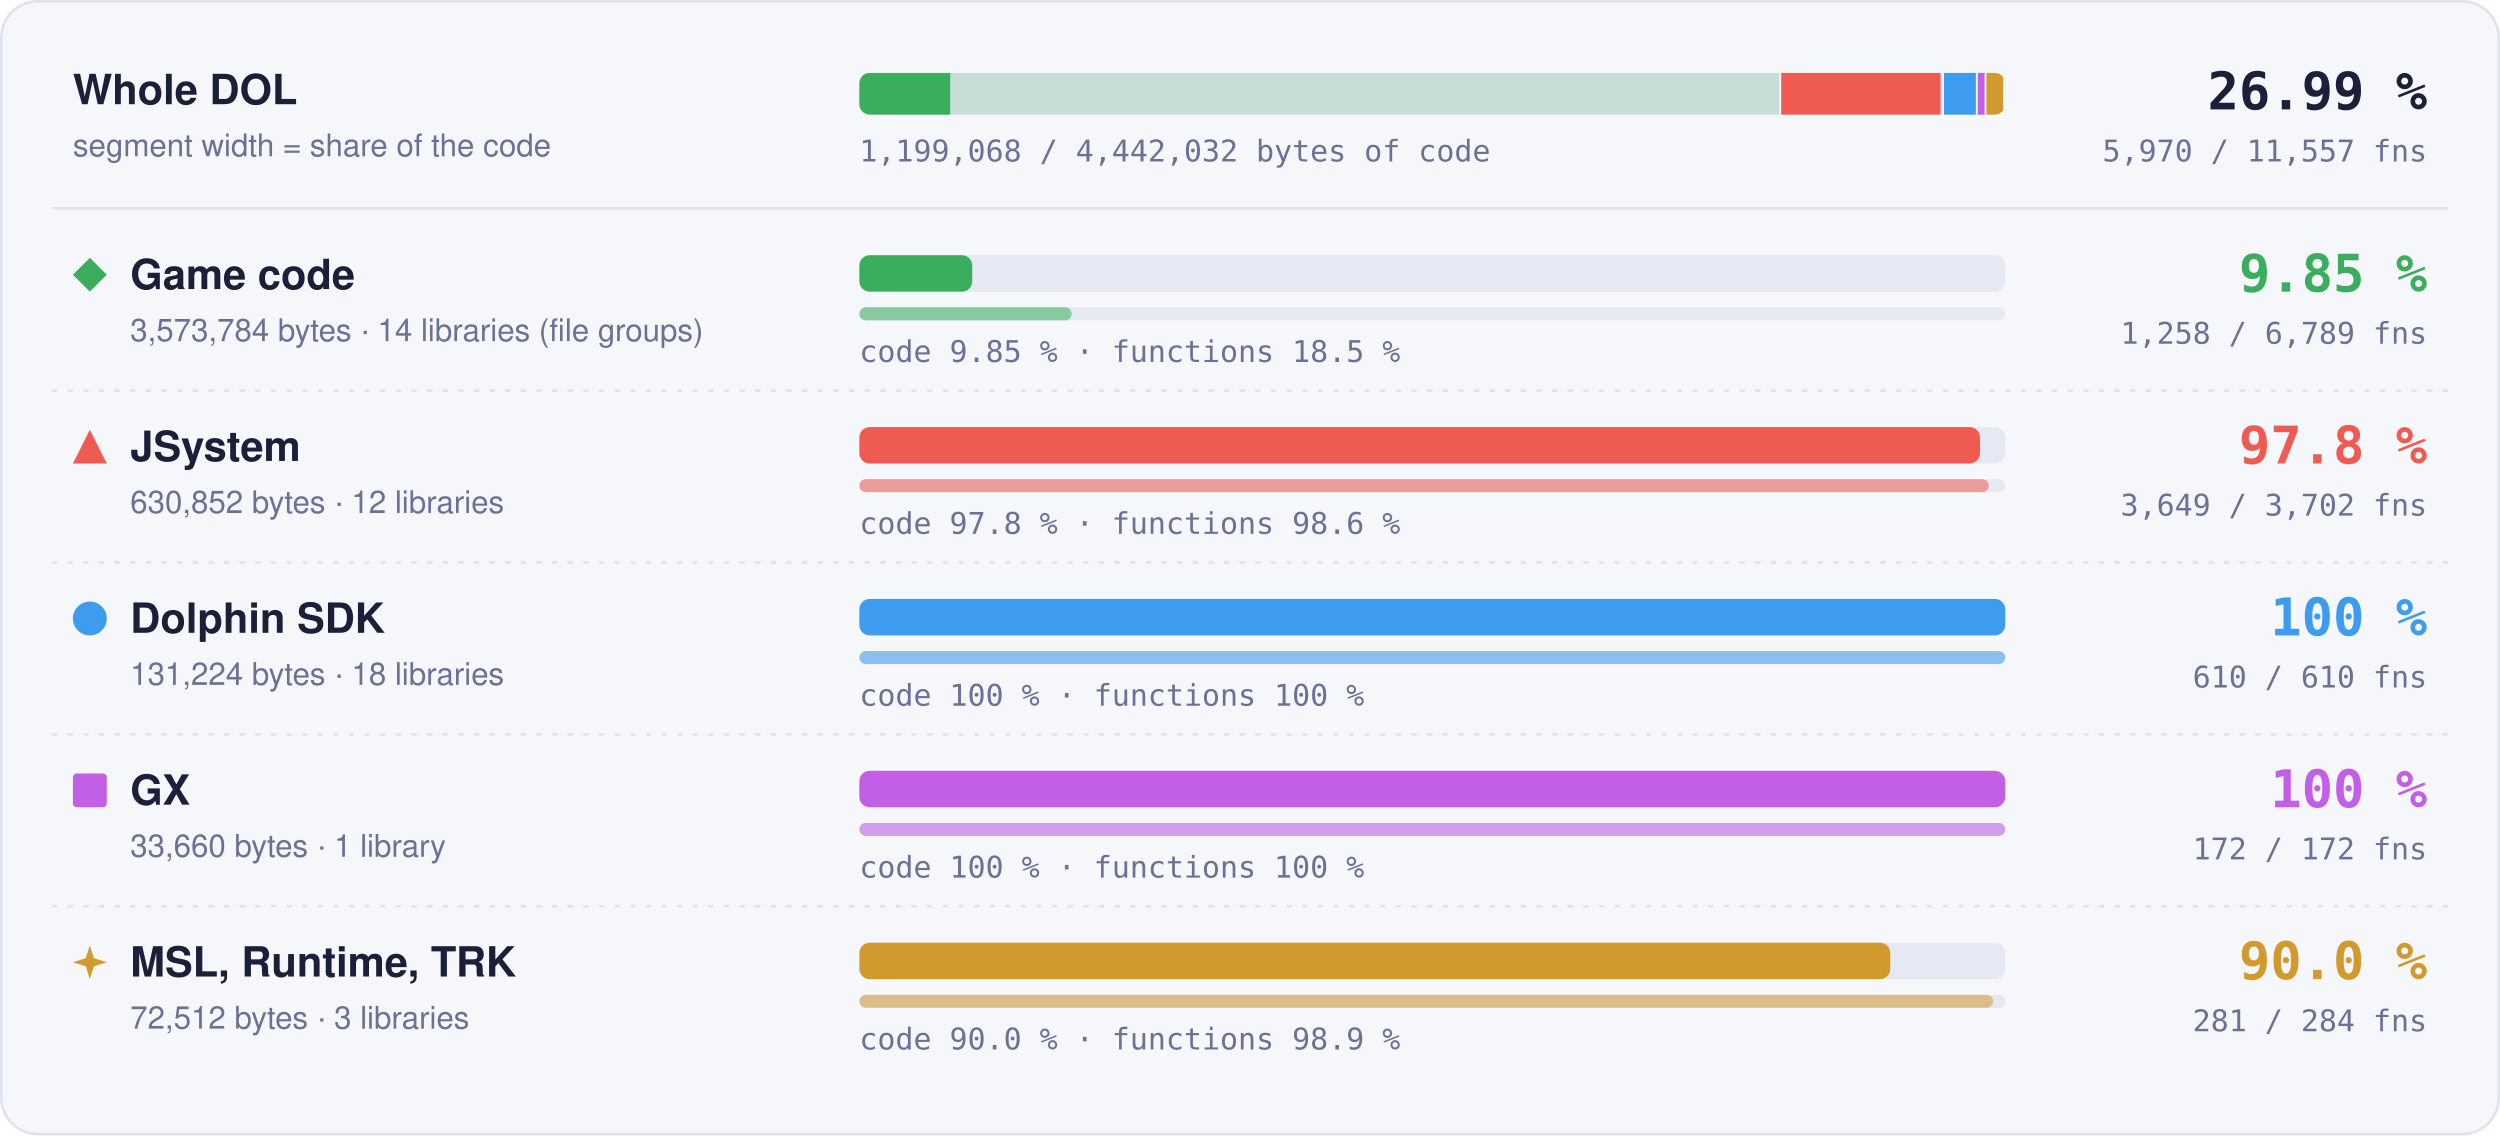
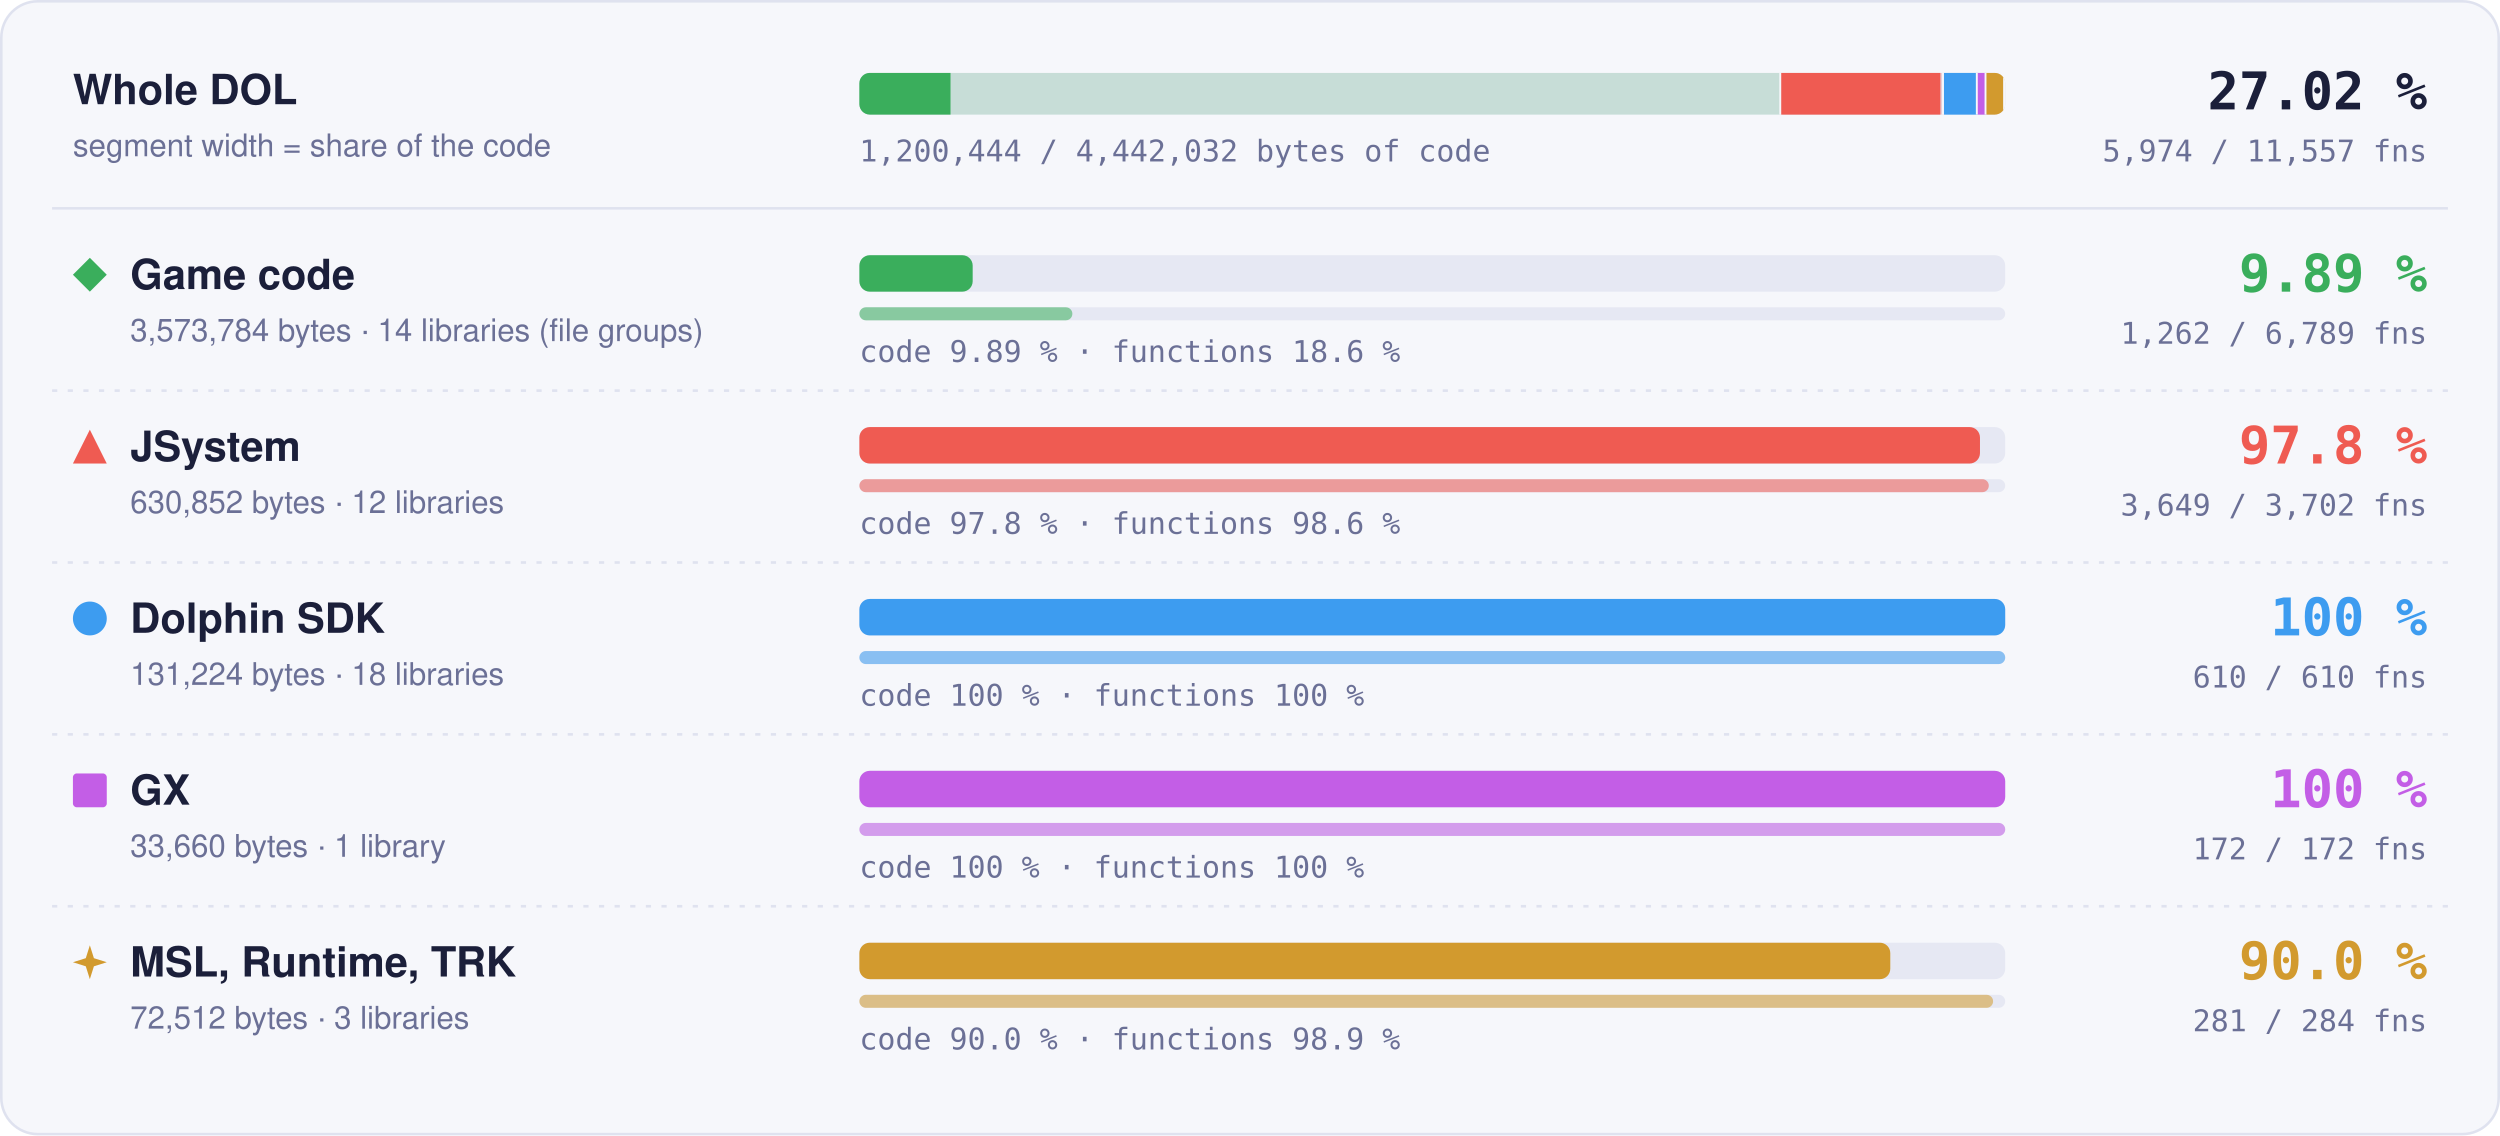
- <svg xmlns="http://www.w3.org/2000/svg" width="960" height="436" viewBox="0 0 960 436" role="img" aria-label="Matched code and functions per region: Game code 9.85 % of code, 1258 of 6789 functions; JSystem 97.8 % of code, 3649 of 3702 functions; Dolphin SDK 100 % of code, 610 of 610 functions; GX 100 % of code, 172 of 172 functions; MSL, Runtime, TRK 90.0 % of code, 281 of 284 functions">
+ <svg xmlns="http://www.w3.org/2000/svg" width="960" height="436" viewBox="0 0 960 436" role="img" aria-label="Matched code and functions per region: Game code 9.89 % of code, 1262 of 6789 functions; JSystem 97.8 % of code, 3649 of 3702 functions; Dolphin SDK 100 % of code, 610 of 610 functions; GX 100 % of code, 172 of 172 functions; MSL, Runtime, TRK 90.0 % of code, 281 of 284 functions">
  <style>text { font-family: -apple-system, BlinkMacSystemFont, 'Segoe UI', Helvetica, Arial, sans-serif; } .mono { font-family: ui-monospace, SFMono-Regular, 'SF Mono', Menlo, Consolas, monospace; } .grow { transform-box: fill-box; transform-origin: 0 50%; animation: grow 1.4s cubic-bezier(.2,.8,.2,1) both; } @keyframes grow { from { transform: scaleX(0); } } @media (prefers-reduced-motion: reduce) { * { animation: none !important; } }</style>
  <rect x="0.5" y="0.5" width="959" height="435" rx="14" fill="#f6f7fb" stroke="#dfe2ef" />
  <text x="28" y="40" font-size="16" font-weight="700" fill="#1b1f3a">Whole DOL</text>
  <text x="28" y="60" font-size="12" fill="#6b7096">segment width = share of the code</text>
  <rect x="330" y="28" width="440" height="16" rx="4" fill="#e6e8f3" />
  <clipPath id="wb">
    <rect x="330" y="28" width="440" height="16" rx="4" />
  </clipPath>
  <g clip-path="url(#wb)">
    <rect x="330.00" y="28" width="354.00" height="16" fill="#3aae5c" fill-opacity="0.18" />
-     <rect class="grow" x="330.00" y="28" width="34.87" height="16" fill="#3aae5c" />
+     <rect class="grow" x="330.00" y="28" width="35.00" height="16" fill="#3aae5c" />
    <rect x="683.25" y="28" width="1.5" height="16" fill="#f6f7fb" />
    <rect x="684.00" y="28" width="62.49" height="16" fill="#ef5b52" fill-opacity="0.18" />
    <rect class="grow" x="684.00" y="28" width="61.11" height="16" fill="#ef5b52" />
    <rect x="745.74" y="28" width="1.5" height="16" fill="#f6f7fb" />
    <rect x="746.49" y="28" width="13.00" height="16" fill="#3d9cf0" fill-opacity="0.18" />
    <rect class="grow" x="746.49" y="28" width="13.00" height="16" fill="#3d9cf0" />
    <rect x="758.73" y="28" width="1.5" height="16" fill="#f6f7fb" />
    <rect x="759.48" y="28" width="3.33" height="16" fill="#c35ee6" fill-opacity="0.18" />
    <rect class="grow" x="759.48" y="28" width="3.33" height="16" fill="#c35ee6" />
    <rect x="762.07" y="28" width="1.5" height="16" fill="#f6f7fb" />
    <rect x="762.82" y="28" width="7.18" height="16" fill="#d29a2e" fill-opacity="0.18" />
    <rect class="grow" x="762.82" y="28" width="6.46" height="16" fill="#d29a2e" />
    <rect x="769.25" y="28" width="1.5" height="16" fill="#f6f7fb" />
  </g>
-   <text x="932" y="42" text-anchor="end" class="mono" font-size="20" font-weight="700" fill="#1b1f3a">26.99 %</text>
-   <text x="932" y="62" text-anchor="end" class="mono" font-size="11.5" fill="#6b7096">5,970 / 11,557 fns</text>
-   <text x="330" y="62" class="mono" font-size="11.5" fill="#6b7096">1,199,068 / 4,442,032 bytes of code</text>
+   <text x="932" y="42" text-anchor="end" class="mono" font-size="20" font-weight="700" fill="#1b1f3a">27.02 %</text>
+   <text x="932" y="62" text-anchor="end" class="mono" font-size="11.5" fill="#6b7096">5,974 / 11,557 fns</text>
+   <text x="330" y="62" class="mono" font-size="11.5" fill="#6b7096">1,200,444 / 4,442,032 bytes of code</text>
  <line x1="20" x2="940" y1="80" y2="80" stroke="#dfe2ef" />
  <g fill="#3aae5c">
    <path d="M34.5 99L41 105.5L34.5 112L28 105.5Z" />
  </g>
  <text x="50" y="111" font-size="16" font-weight="700" fill="#1b1f3a">Game code</text>
  <text x="50" y="131" font-size="12" fill="#6b7096">3,573,784 bytes · 14 libraries (file groups)</text>
  <rect x="330" y="98" width="440" height="14" rx="4" fill="#e6e8f3" />
-   <rect class="grow" style="animation-delay:0.0s" x="330" y="98" width="43.34" height="14" rx="4" fill="#3aae5c" />
+   <rect class="grow" style="animation-delay:0.0s" x="330" y="98" width="43.51" height="14" rx="4" fill="#3aae5c" />
  <rect x="330" y="118" width="440" height="5" rx="2.5" fill="#e6e8f3" />
-   <rect class="grow" style="animation-delay:0.2s" x="330" y="118" width="81.53" height="5" rx="2.5" fill="#3aae5c" fill-opacity="0.55" />
-   <text x="330" y="139" class="mono" font-size="11.5" fill="#6b7096">code 9.85 % · functions 18.5 %</text>
-   <text x="932" y="112" text-anchor="end" class="mono" font-size="20" font-weight="700" fill="#3aae5c">9.85 %</text>
-   <text x="932" y="132" text-anchor="end" class="mono" font-size="11.5" fill="#6b7096">1,258 / 6,789 fns</text>
+   <rect class="grow" style="animation-delay:0.2s" x="330" y="118" width="81.79" height="5" rx="2.5" fill="#3aae5c" fill-opacity="0.55" />
+   <text x="330" y="139" class="mono" font-size="11.5" fill="#6b7096">code 9.89 % · functions 18.6 %</text>
+   <text x="932" y="112" text-anchor="end" class="mono" font-size="20" font-weight="700" fill="#3aae5c">9.89 %</text>
+   <text x="932" y="132" text-anchor="end" class="mono" font-size="11.5" fill="#6b7096">1,262 / 6,789 fns</text>
  <line x1="20" x2="940" y1="150" y2="150" stroke="#dfe2ef" stroke-dasharray="2 4" />
  <g fill="#ef5b52">
    <path d="M34.5 165L41 178L28 178Z" />
  </g>
  <text x="50" y="177" font-size="16" font-weight="700" fill="#1b1f3a">JSystem</text>
  <text x="50" y="197" font-size="12" fill="#6b7096">630,852 bytes · 12 libraries</text>
  <rect x="330" y="164" width="440" height="14" rx="4" fill="#e6e8f3" />
  <rect class="grow" style="animation-delay:0.1s" x="330" y="164" width="430.31" height="14" rx="4" fill="#ef5b52" />
  <rect x="330" y="184" width="440" height="5" rx="2.5" fill="#e6e8f3" />
  <rect class="grow" style="animation-delay:0.3s" x="330" y="184" width="433.70" height="5" rx="2.5" fill="#ef5b52" fill-opacity="0.55" />
  <text x="330" y="205" class="mono" font-size="11.5" fill="#6b7096">code 97.8 % · functions 98.6 %</text>
  <text x="932" y="178" text-anchor="end" class="mono" font-size="20" font-weight="700" fill="#ef5b52">97.8 %</text>
  <text x="932" y="198" text-anchor="end" class="mono" font-size="11.5" fill="#6b7096">3,649 / 3,702 fns</text>
  <line x1="20" x2="940" y1="216" y2="216" stroke="#dfe2ef" stroke-dasharray="2 4" />
  <g fill="#3d9cf0">
    <circle cx="34.5" cy="237.5" r="6.5" />
  </g>
  <text x="50" y="243" font-size="16" font-weight="700" fill="#1b1f3a">Dolphin SDK</text>
  <text x="50" y="263" font-size="12" fill="#6b7096">131,224 bytes · 18 libraries</text>
  <rect x="330" y="230" width="440" height="14" rx="4" fill="#e6e8f3" />
  <rect class="grow" style="animation-delay:0.2s" x="330" y="230" width="440.00" height="14" rx="4" fill="#3d9cf0" />
  <rect x="330" y="250" width="440" height="5" rx="2.5" fill="#e6e8f3" />
  <rect class="grow" style="animation-delay:0.4s" x="330" y="250" width="440.00" height="5" rx="2.5" fill="#3d9cf0" fill-opacity="0.55" />
  <text x="330" y="271" class="mono" font-size="11.5" fill="#6b7096">code 100 % · functions 100 %</text>
  <text x="932" y="244" text-anchor="end" class="mono" font-size="20" font-weight="700" fill="#3d9cf0">100 %</text>
  <text x="932" y="264" text-anchor="end" class="mono" font-size="11.5" fill="#6b7096">610 / 610 fns</text>
  <line x1="20" x2="940" y1="282" y2="282" stroke="#dfe2ef" stroke-dasharray="2 4" />
  <g fill="#c35ee6">
    <rect x="28" y="297" width="13" height="13" rx="1.5" />
  </g>
  <text x="50" y="309" font-size="16" font-weight="700" fill="#1b1f3a">GX</text>
  <text x="50" y="329" font-size="12" fill="#6b7096">33,660 bytes · 1 library</text>
  <rect x="330" y="296" width="440" height="14" rx="4" fill="#e6e8f3" />
  <rect class="grow" style="animation-delay:0.3s" x="330" y="296" width="440.00" height="14" rx="4" fill="#c35ee6" />
  <rect x="330" y="316" width="440" height="5" rx="2.5" fill="#e6e8f3" />
  <rect class="grow" style="animation-delay:0.5s" x="330" y="316" width="440.00" height="5" rx="2.5" fill="#c35ee6" fill-opacity="0.55" />
  <text x="330" y="337" class="mono" font-size="11.5" fill="#6b7096">code 100 % · functions 100 %</text>
  <text x="932" y="310" text-anchor="end" class="mono" font-size="20" font-weight="700" fill="#c35ee6">100 %</text>
  <text x="932" y="330" text-anchor="end" class="mono" font-size="11.5" fill="#6b7096">172 / 172 fns</text>
  <line x1="20" x2="940" y1="348" y2="348" stroke="#dfe2ef" stroke-dasharray="2 4" />
  <g fill="#d29a2e">
    <path d="M34.5 363L36.06 367.94L41 369.5L36.06 371.06L34.5 376L32.94 371.06L28 369.5L32.94 367.94Z" />
  </g>
  <text x="50" y="375" font-size="16" font-weight="700" fill="#1b1f3a">MSL, Runtime, TRK</text>
  <text x="50" y="395" font-size="12" fill="#6b7096">72,512 bytes · 3 libraries</text>
  <rect x="330" y="362" width="440" height="14" rx="4" fill="#e6e8f3" />
  <rect class="grow" style="animation-delay:0.4s" x="330" y="362" width="395.87" height="14" rx="4" fill="#d29a2e" />
  <rect x="330" y="382" width="440" height="5" rx="2.5" fill="#e6e8f3" />
  <rect class="grow" style="animation-delay:0.6s" x="330" y="382" width="435.35" height="5" rx="2.5" fill="#d29a2e" fill-opacity="0.55" />
  <text x="330" y="403" class="mono" font-size="11.5" fill="#6b7096">code 90.0 % · functions 98.9 %</text>
  <text x="932" y="376" text-anchor="end" class="mono" font-size="20" font-weight="700" fill="#d29a2e">90.0 %</text>
  <text x="932" y="396" text-anchor="end" class="mono" font-size="11.5" fill="#6b7096">281 / 284 fns</text>
</svg>
